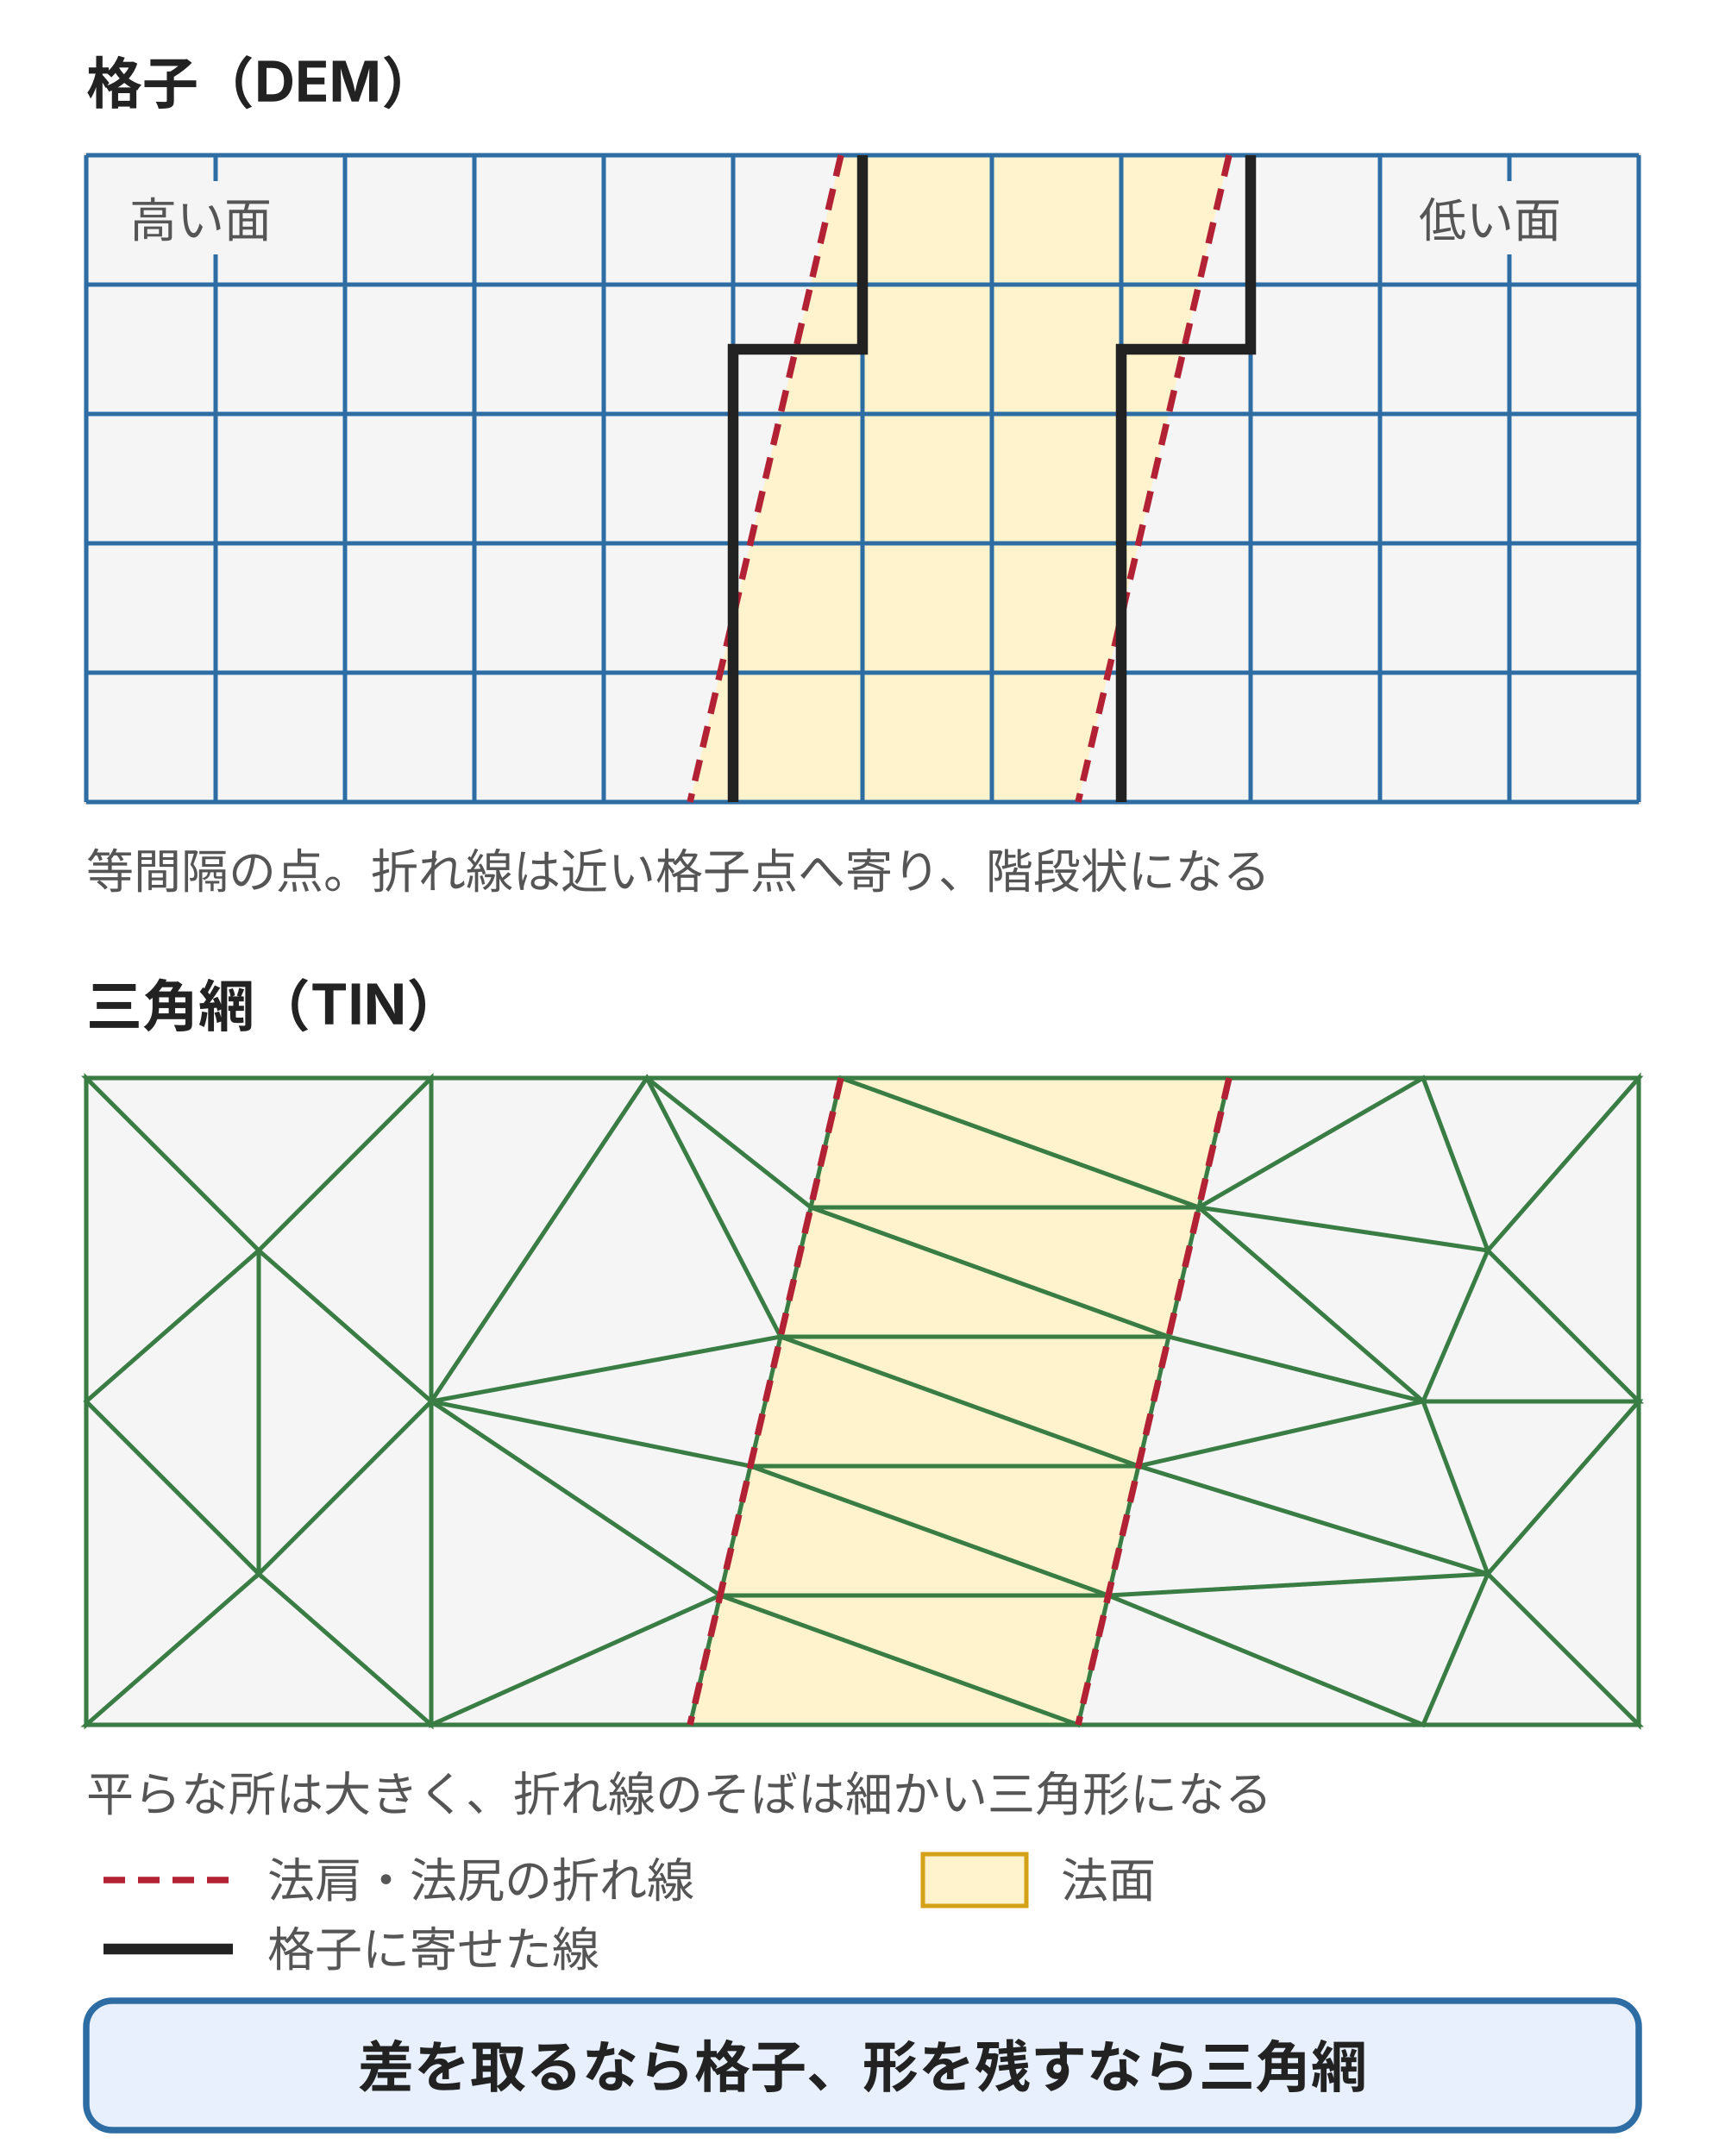
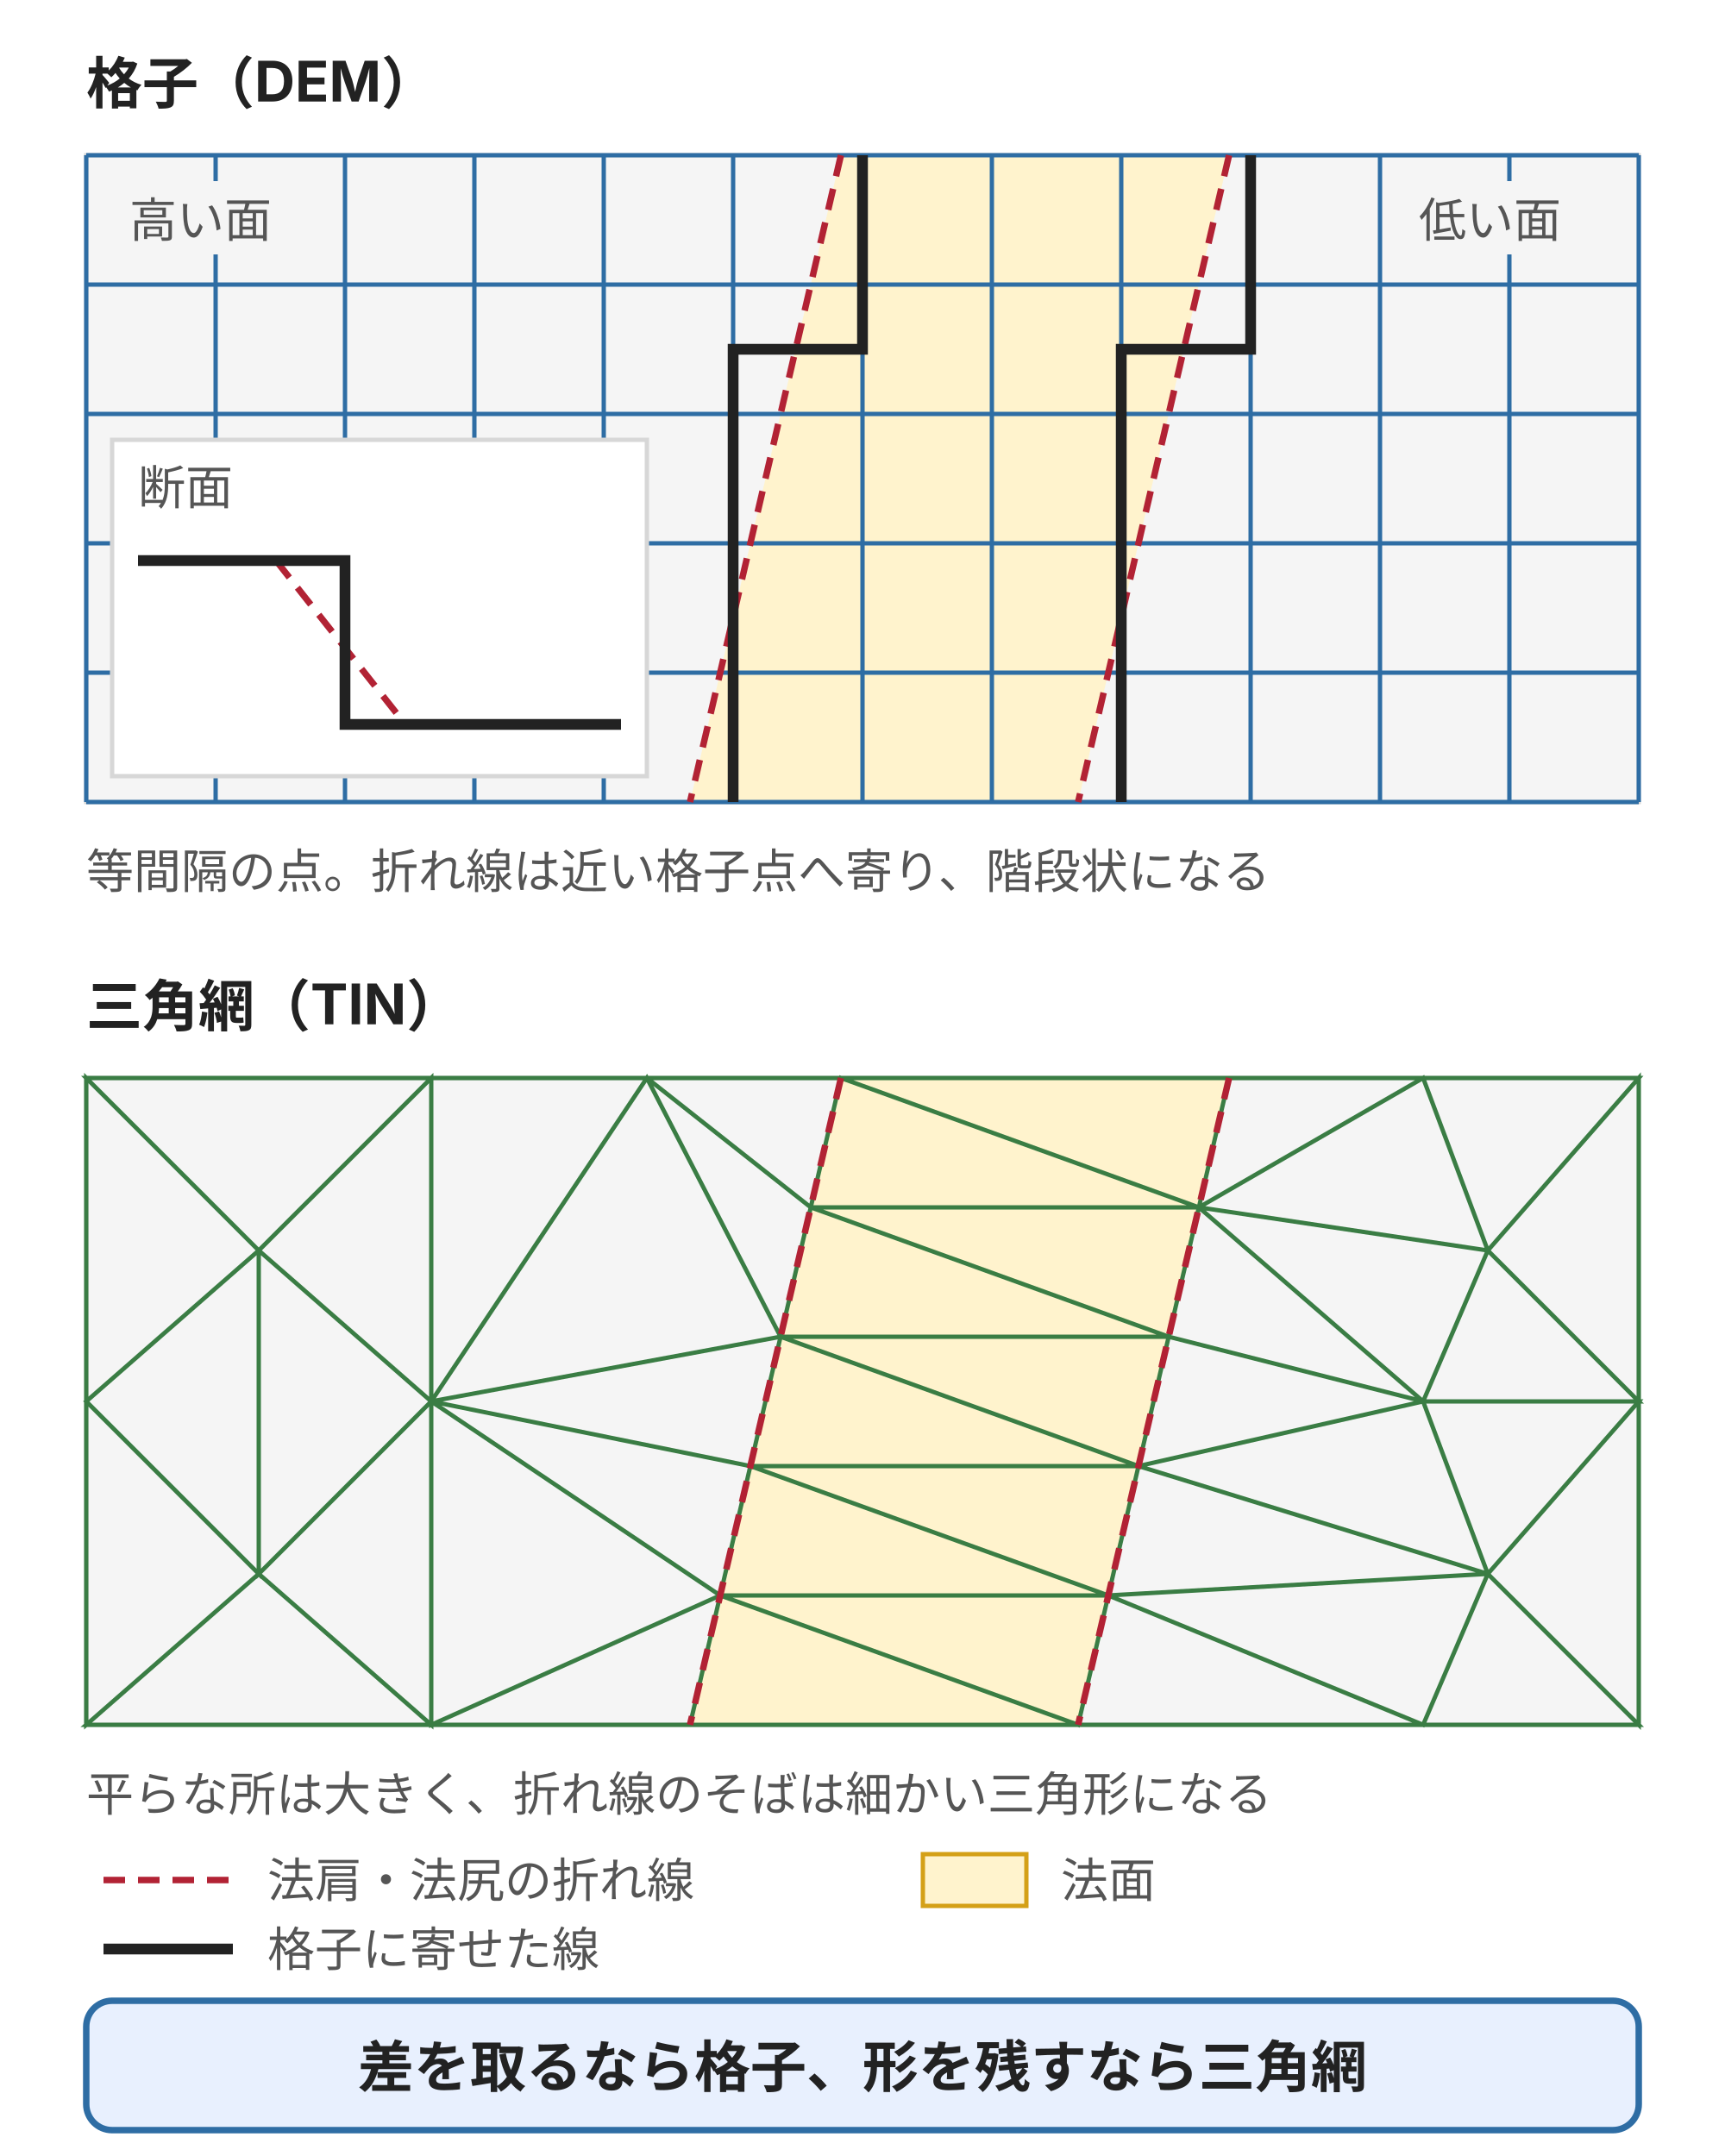
<svg xmlns="http://www.w3.org/2000/svg" viewBox="0 0 400 500" style="max-width:400px;width:100%" role="img" aria-label="同じ法面を含む地形を、等間隔の格子と、折れ線に点を集めた三角網で表した比較。格子では法肩と法尻の線が近い格子点に寄って階段状になり、三角網は線に沿って辺が通る">
  <defs>
    <style>text{font-family:Inter,"Noto Sans JP","Hiragino Kaku Gothic ProN","Hiragino Sans",sans-serif;font-size:12px;fill:#222}.h{font-size:13px;font-weight:bold}.s{font-size:11px;fill:#555}.sl{fill:#fff3cd}.g{stroke:#2e6da4;fill:none;stroke-width:1}.t{stroke:#3a7d44;fill:none;stroke-width:1}.e{stroke:#b22234;stroke-width:1.5;fill:none;stroke-dasharray:5 3}.r{stroke:#222;stroke-width:2.5;fill:none}</style>
  </defs>
  <rect width="400" height="500" fill="#fff" />
  <text class="h" x="20" y="24">格子（DEM）</text>
  <rect x="20" y="36" width="360" height="150" fill="#f5f5f5" stroke="#d7d7d7" />
  <polygon class="sl" points="195,36 285,36 250,186 160,186" />
  <path class="g" d="M20 36V186M50 36V186M80 36V186M110 36V186M140 36V186M170 36V186M200 36V186M230 36V186M260 36V186M290 36V186M320 36V186M350 36V186M380 36V186M20 36H380M20 66H380M20 96H380M20 126H380M20 156H380M20 186H380" />
  <path class="e" d="M195 36L160 186M285 36L250 186" />
  <path class="r" d="M200 36V81H170V186M290 36V81H260V186" />
  <rect x="26" y="42" width="40" height="17" fill="#f5f5f5" />
  <text class="s" x="30" y="55">高い面</text>
  <rect x="326" y="42" width="40" height="17" fill="#f5f5f5" />
  <text class="s" x="362" y="55" text-anchor="end">低い面</text>
+   <rect x="26" y="102" width="124" height="78" fill="#fff" stroke="#d7d7d7" />
+   <text class="s" x="32" y="117">断面</text>
+   <path class="e" d="M32 130H64L94 168H144" />
+   <path class="r" d="M32 130H80V168H144" />
  <text class="s" x="20" y="206">等間隔の点。折れ線は近い格子点へ寄り、階段状になる</text>
  <text class="h" x="20" y="238">三角網（TIN）</text>
  <rect x="20" y="250" width="360" height="150" fill="#f5f5f5" stroke="#d7d7d7" />
  <polygon class="sl" points="195,250 285,250 250,400 160,400" />
  <path class="t" d="M20 250L100 250L60 290ZM20 250L20 325L60 290ZM20 400L100 400L60 365ZM20 400L20 325L60 365ZM20 325L60 290L60 365ZM380 250L330 250L345 290ZM380 250L380 325L345 290ZM380 400L330 400L345 365ZM380 400L380 325L345 365ZM100 250L150 250L100 325ZM100 250L60 290L100 325ZM60 290L60 365L100 325ZM100 400L60 365L100 325ZM380 325L345 290L330 325ZM380 325L345 365L330 325ZM150 250L195 250L188 280ZM330 250L345 290L278 280ZM330 250L285 250L278 280ZM345 290L330 325L278 280ZM195 250L285 250L278 280ZM195 250L188 280L278 280ZM150 250L100 325L181 310ZM150 250L188 280L181 310ZM330 325L278 280L271 310ZM188 280L278 280L271 310ZM188 280L181 310L271 310ZM100 325L181 310L174 340ZM345 365L330 325L264 340ZM330 325L271 310L264 340ZM181 310L271 310L264 340ZM181 310L174 340L264 340ZM100 400L100 325L167 370ZM100 325L174 340L167 370ZM330 400L345 365L257 370ZM345 365L264 340L257 370ZM174 340L264 340L257 370ZM174 340L167 370L257 370ZM100 400L167 370L160 400ZM330 400L257 370L250 400ZM167 370L257 370L250 400ZM167 370L160 400L250 400Z" />
  <path class="e" d="M195 250L160 400M285 250L250 400" />
  <text class="s" x="20" y="420">平らな所は大きく、折れ線のそばは細かい三角形になる</text>
  <path class="e" d="M24 436H54" />
  <text class="s" x="62" y="440">法肩・法尻の折れ線</text>
  <rect x="214" y="430" width="24" height="12" class="sl" stroke="#d4a017" />
  <text class="s" x="246" y="440">法面</text>
  <path class="r" d="M24 452H54" />
  <text class="s" x="62" y="456">格子に寄せた線</text>
  <rect x="20" y="464" width="360" height="30" rx="6" fill="#e8f0fe" stroke="#2e6da4" stroke-width="1.5" />
  <text class="h" x="200" y="484" text-anchor="middle">差を取るなら格子、形を残すなら三角網</text>
</svg>
